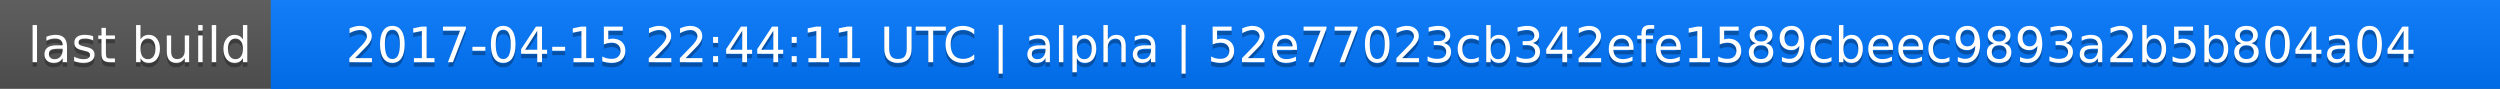
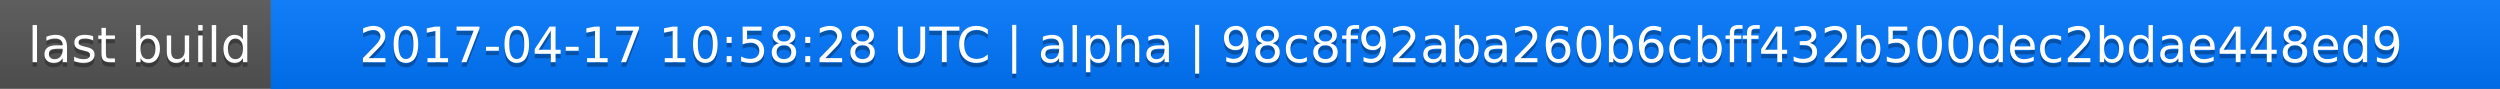
<svg xmlns="http://www.w3.org/2000/svg" width="563" height="20">
  <linearGradient id="a" x2="0" y2="100%">
    <stop offset="0" stop-color="#bbb" stop-opacity=".1" />
    <stop offset="1" stop-opacity=".1" />
  </linearGradient>
  <rect rx="0" width="563" height="20" fill="#555" />
  <rect rx="0" x="61" width="502" height="20" fill="#07f" />
  <path fill="#07f" d="M61 0h4v20h-4z" />
  <rect rx="0" width="563" height="20" fill="url(#a)" />
  <g fill="#fff" text-anchor="middle" font-family="DejaVu Sans,Verdana,Geneva,sans-serif" font-size="11">
    <text x="31.5" y="15" fill="#010101" fill-opacity=".3">last build</text>
    <text x="31.5" y="14">last build</text>
-     <text x="311" y="15" fill="#010101" fill-opacity=".3">2017-04-15 22:44:11 UTC | alpha | 52e77023cb342efe1589cbeec9893a2b5b804a04</text>
-     <text x="311" y="14">2017-04-15 22:44:11 UTC | alpha | 52e77023cb342efe1589cbeec9893a2b5b804a04</text>
+     <text x="311" y="15" fill="#010101" fill-opacity=".3">2017-04-17 10:58:28 UTC | alpha | 98c8f92aba260b6cbff432b500dec2bdae448ed9</text>
+     <text x="311" y="14">2017-04-17 10:58:28 UTC | alpha | 98c8f92aba260b6cbff432b500dec2bdae448ed9</text>
  </g>
</svg>
